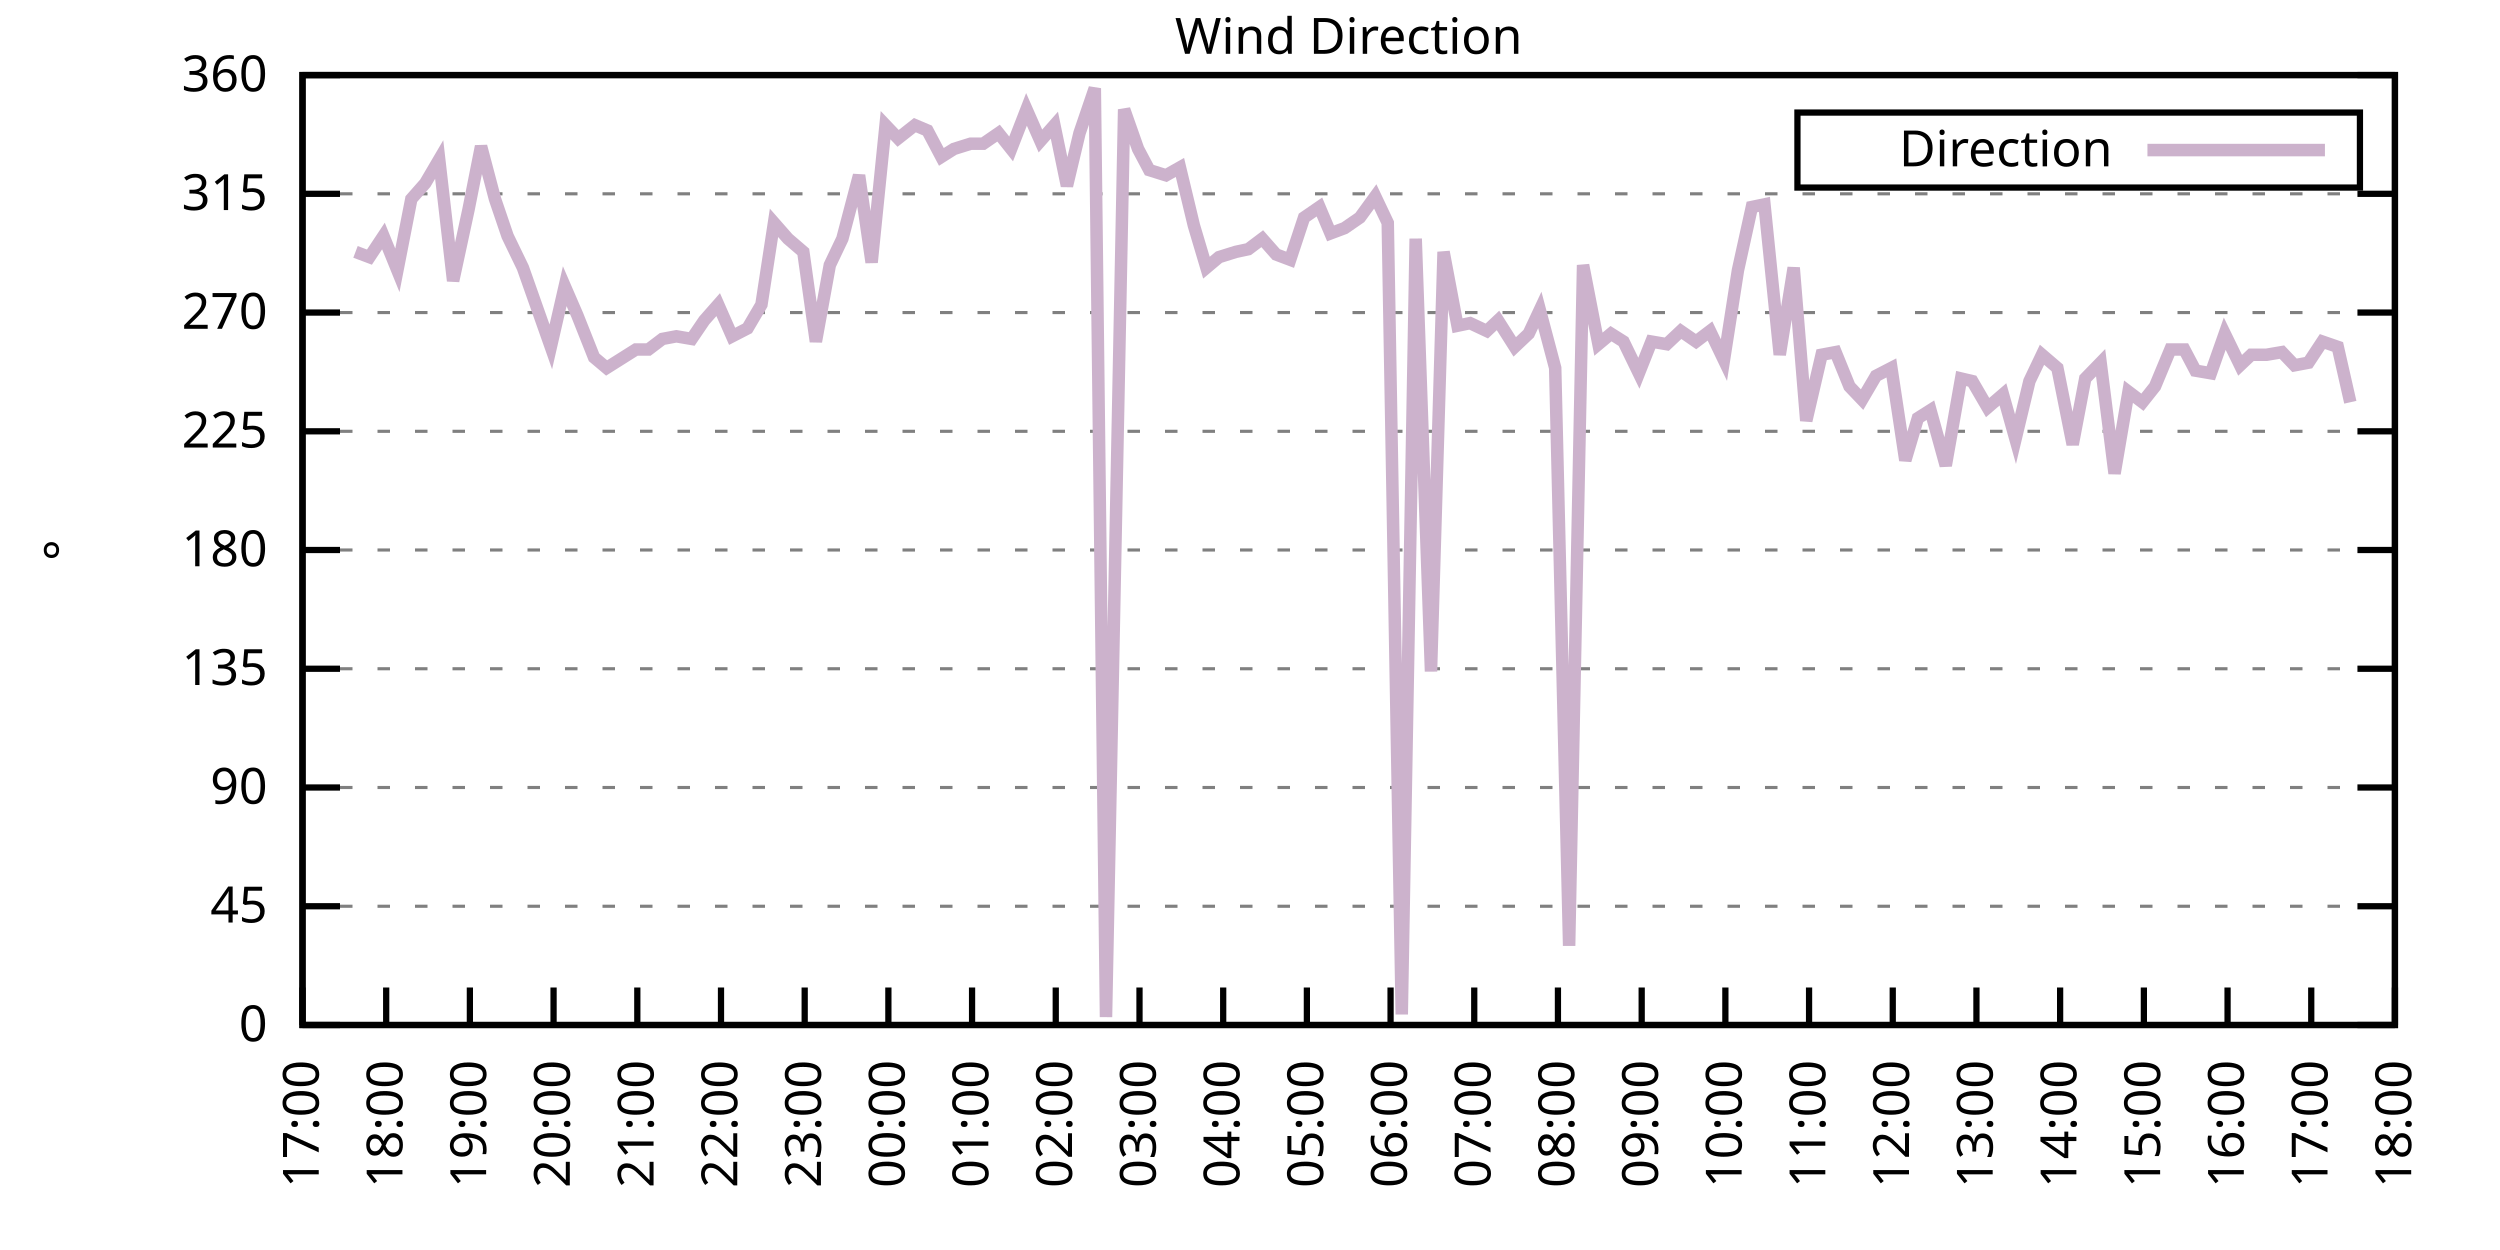
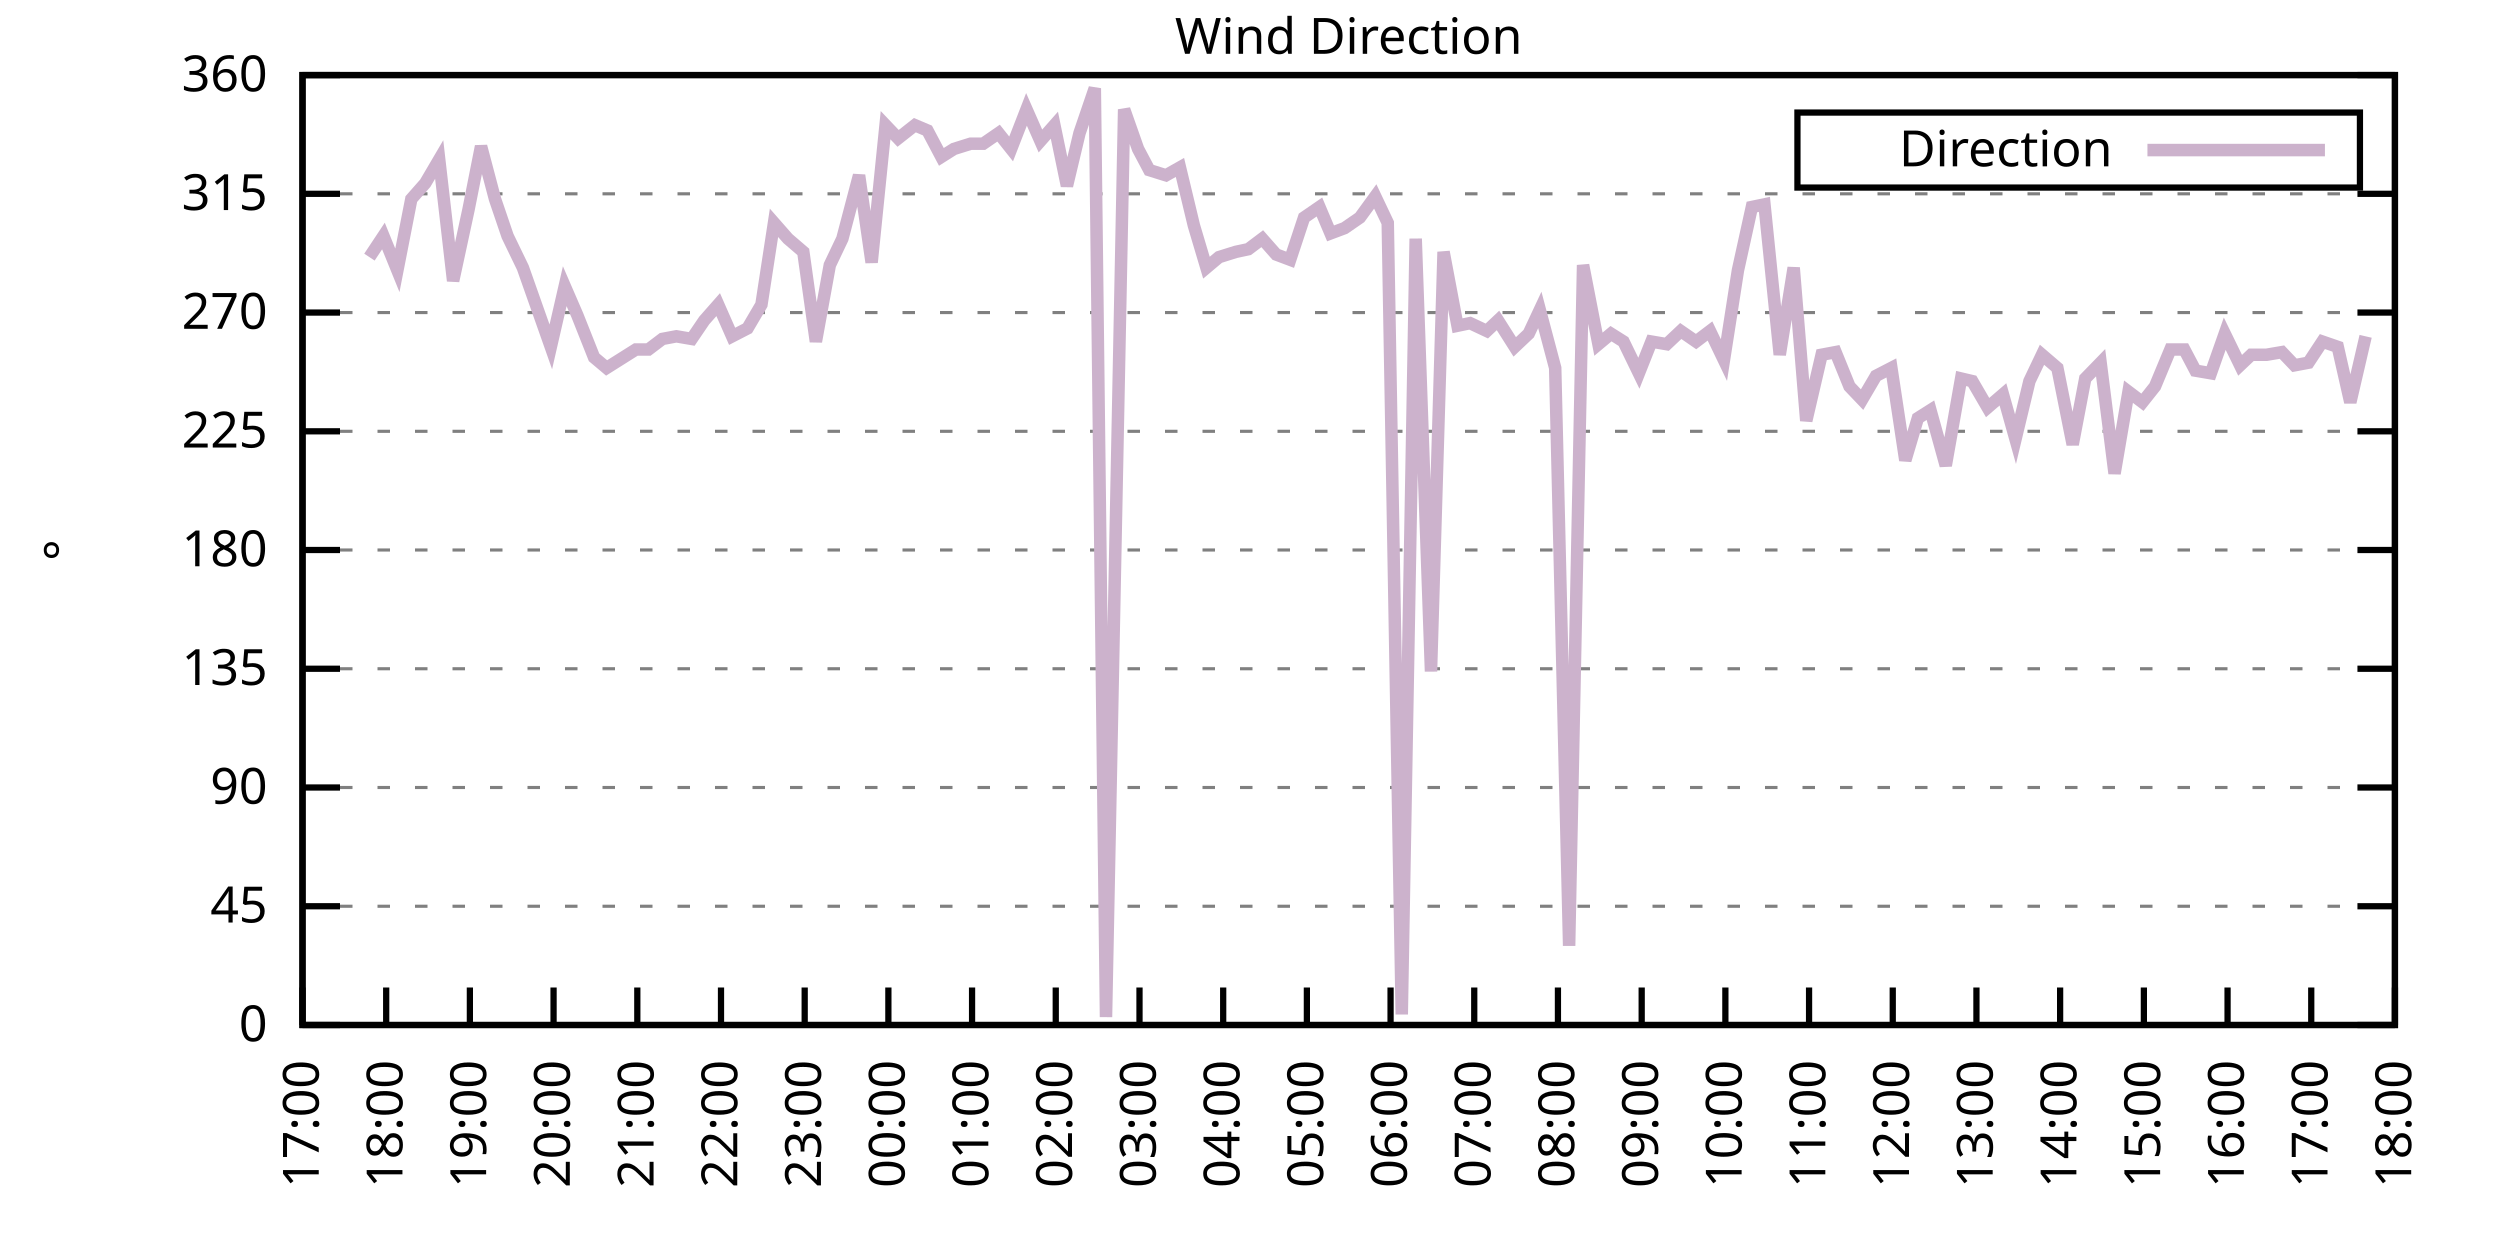
<svg xmlns="http://www.w3.org/2000/svg" xmlns:xlink="http://www.w3.org/1999/xlink" width="400" height="200" viewBox="0 0 400 200">
  <g id="gnuplot_canvas">
    <rect x="0" y="0" width="400" height="200" fill="none" />
    <defs>
      <circle id="gpDot" r="0.5" stroke-width="0.5" stroke="currentColor" />
      <path id="gpPt0" stroke-width="0.333" stroke="currentColor" d="M-1,0 h2 M0,-1 v2" />
      <path id="gpPt1" stroke-width="0.333" stroke="currentColor" d="M-1,-1 L1,1 M1,-1 L-1,1" />
      <path id="gpPt2" stroke-width="0.333" stroke="currentColor" d="M-1,0 L1,0 M0,-1 L0,1 M-1,-1 L1,1 M-1,1 L1,-1" />
      <rect id="gpPt3" stroke-width="0.333" stroke="currentColor" x="-1" y="-1" width="2" height="2" />
      <rect id="gpPt4" stroke-width="0.333" stroke="currentColor" fill="currentColor" x="-1" y="-1" width="2" height="2" />
      <circle id="gpPt5" stroke-width="0.333" stroke="currentColor" cx="0" cy="0" r="1" />
      <use xlink:href="#gpPt5" id="gpPt6" fill="currentColor" stroke="none" />
      <path id="gpPt7" stroke-width="0.333" stroke="currentColor" d="M0,-1.33 L-1.33,0.67 L1.33,0.67 z" />
      <use xlink:href="#gpPt7" id="gpPt8" fill="currentColor" stroke="none" />
      <use xlink:href="#gpPt7" id="gpPt9" stroke="currentColor" transform="rotate(180)" />
      <use xlink:href="#gpPt9" id="gpPt10" fill="currentColor" stroke="none" />
      <use xlink:href="#gpPt3" id="gpPt11" stroke="currentColor" transform="rotate(45)" />
      <use xlink:href="#gpPt11" id="gpPt12" fill="currentColor" stroke="none" />
      <path id="gpPt13" stroke-width="0.333" stroke="currentColor" d="M0,1.330 L1.265,0.411 L0.782,-1.067 L-0.782,-1.076 L-1.265,0.411 z" />
      <use xlink:href="#gpPt13" id="gpPt14" fill="currentColor" stroke="none" />
      <filter id="textbox" filterUnits="objectBoundingBox" x="0" y="0" height="1" width="1">
        <feFlood flood-color="white" flood-opacity="1" result="bgnd" />
        <feComposite in="SourceGraphic" in2="bgnd" operator="atop" />
      </filter>
      <filter id="greybox" filterUnits="objectBoundingBox" x="0" y="0" height="1" width="1">
        <feFlood flood-color="lightgrey" flood-opacity="1" result="grey" />
        <feComposite in="SourceGraphic" in2="grey" operator="atop" />
      </filter>
    </defs>
    <g fill="none" color="white" stroke="currentColor" stroke-width="1.00" stroke-linecap="butt" stroke-linejoin="miter">
</g>
    <g fill="none" color="black" stroke="currentColor" stroke-width="1.00" stroke-linecap="butt" stroke-linejoin="miter">
      <g stroke="none" shape-rendering="crispEdges">
        <polygon fill="rgb(255, 255, 255)" points="48.40,164.00 383.18,164.00 383.18,12.02 48.40,12.02 " />
      </g>
    </g>
    <g fill="none" color="black" stroke="currentColor" stroke-width="1.00" stroke-linecap="butt" stroke-linejoin="miter">
</g>
    <g fill="none" color="black" stroke="black" stroke-width="0.50" stroke-linecap="butt" stroke-linejoin="miter">
</g>
    <g fill="none" color="gray" stroke="currentColor" stroke-width="0.50" stroke-linecap="butt" stroke-linejoin="miter">
      <path stroke="gray" stroke-dasharray="2,4" class="gridline" d="M48.40,164.00 L383.19,164.00  " />
    </g>
    <g fill="none" color="gray" stroke="gray" stroke-width="1.00" stroke-linecap="butt" stroke-linejoin="miter">
</g>
    <g fill="none" color="black" stroke="currentColor" stroke-width="1.00" stroke-linecap="butt" stroke-linejoin="miter">
      <path stroke="black" d="M48.40,164.00 L54.40,164.00 M383.19,164.00 L377.19,164.00  " />
      <g transform="translate(42.80,166.60)" stroke="none" fill="black" font-family="Sans" font-size="8.00" text-anchor="end">
        <text>
          <tspan font-family="Sans"> 0</tspan>
        </text>
      </g>
    </g>
    <g fill="none" color="black" stroke="currentColor" stroke-width="1.00" stroke-linecap="butt" stroke-linejoin="miter">
</g>
    <g fill="none" color="black" stroke="black" stroke-width="0.50" stroke-linecap="butt" stroke-linejoin="miter">
</g>
    <g fill="none" color="gray" stroke="currentColor" stroke-width="0.50" stroke-linecap="butt" stroke-linejoin="miter">
      <path stroke="gray" stroke-dasharray="2,4" class="gridline" d="M48.40,145.00 L383.19,145.00  " />
    </g>
    <g fill="none" color="gray" stroke="gray" stroke-width="1.00" stroke-linecap="butt" stroke-linejoin="miter">
</g>
    <g fill="none" color="black" stroke="currentColor" stroke-width="1.00" stroke-linecap="butt" stroke-linejoin="miter">
      <path stroke="black" d="M48.40,145.00 L54.40,145.00 M383.19,145.00 L377.19,145.00  " />
      <g transform="translate(42.80,147.60)" stroke="none" fill="black" font-family="Sans" font-size="8.00" text-anchor="end">
        <text>
          <tspan font-family="Sans"> 45</tspan>
        </text>
      </g>
    </g>
    <g fill="none" color="black" stroke="currentColor" stroke-width="1.00" stroke-linecap="butt" stroke-linejoin="miter">
</g>
    <g fill="none" color="black" stroke="black" stroke-width="0.50" stroke-linecap="butt" stroke-linejoin="miter">
</g>
    <g fill="none" color="gray" stroke="currentColor" stroke-width="0.50" stroke-linecap="butt" stroke-linejoin="miter">
      <path stroke="gray" stroke-dasharray="2,4" class="gridline" d="M48.40,126.00 L383.19,126.00  " />
    </g>
    <g fill="none" color="gray" stroke="gray" stroke-width="1.00" stroke-linecap="butt" stroke-linejoin="miter">
</g>
    <g fill="none" color="black" stroke="currentColor" stroke-width="1.00" stroke-linecap="butt" stroke-linejoin="miter">
      <path stroke="black" d="M48.40,126.00 L54.40,126.00 M383.19,126.00 L377.19,126.00  " />
      <g transform="translate(42.80,128.60)" stroke="none" fill="black" font-family="Sans" font-size="8.00" text-anchor="end">
        <text>
          <tspan font-family="Sans"> 90</tspan>
        </text>
      </g>
    </g>
    <g fill="none" color="black" stroke="currentColor" stroke-width="1.00" stroke-linecap="butt" stroke-linejoin="miter">
</g>
    <g fill="none" color="black" stroke="black" stroke-width="0.50" stroke-linecap="butt" stroke-linejoin="miter">
</g>
    <g fill="none" color="gray" stroke="currentColor" stroke-width="0.50" stroke-linecap="butt" stroke-linejoin="miter">
      <path stroke="gray" stroke-dasharray="2,4" class="gridline" d="M48.40,107.00 L383.19,107.00  " />
    </g>
    <g fill="none" color="gray" stroke="gray" stroke-width="1.00" stroke-linecap="butt" stroke-linejoin="miter">
</g>
    <g fill="none" color="black" stroke="currentColor" stroke-width="1.00" stroke-linecap="butt" stroke-linejoin="miter">
      <path stroke="black" d="M48.40,107.00 L54.40,107.00 M383.19,107.00 L377.19,107.00  " />
      <g transform="translate(42.80,109.60)" stroke="none" fill="black" font-family="Sans" font-size="8.00" text-anchor="end">
        <text>
          <tspan font-family="Sans"> 135</tspan>
        </text>
      </g>
    </g>
    <g fill="none" color="black" stroke="currentColor" stroke-width="1.00" stroke-linecap="butt" stroke-linejoin="miter">
</g>
    <g fill="none" color="black" stroke="black" stroke-width="0.50" stroke-linecap="butt" stroke-linejoin="miter">
</g>
    <g fill="none" color="gray" stroke="currentColor" stroke-width="0.50" stroke-linecap="butt" stroke-linejoin="miter">
      <path stroke="gray" stroke-dasharray="2,4" class="gridline" d="M48.40,88.00 L383.19,88.00  " />
    </g>
    <g fill="none" color="gray" stroke="gray" stroke-width="1.00" stroke-linecap="butt" stroke-linejoin="miter">
</g>
    <g fill="none" color="black" stroke="currentColor" stroke-width="1.00" stroke-linecap="butt" stroke-linejoin="miter">
      <path stroke="black" d="M48.40,88.00 L54.40,88.00 M383.19,88.00 L377.19,88.00  " />
      <g transform="translate(42.80,90.60)" stroke="none" fill="black" font-family="Sans" font-size="8.00" text-anchor="end">
        <text>
          <tspan font-family="Sans"> 180</tspan>
        </text>
      </g>
    </g>
    <g fill="none" color="black" stroke="currentColor" stroke-width="1.00" stroke-linecap="butt" stroke-linejoin="miter">
</g>
    <g fill="none" color="black" stroke="black" stroke-width="0.50" stroke-linecap="butt" stroke-linejoin="miter">
</g>
    <g fill="none" color="gray" stroke="currentColor" stroke-width="0.50" stroke-linecap="butt" stroke-linejoin="miter">
      <path stroke="gray" stroke-dasharray="2,4" class="gridline" d="M48.40,69.01 L383.19,69.01  " />
    </g>
    <g fill="none" color="gray" stroke="gray" stroke-width="1.00" stroke-linecap="butt" stroke-linejoin="miter">
</g>
    <g fill="none" color="black" stroke="currentColor" stroke-width="1.00" stroke-linecap="butt" stroke-linejoin="miter">
      <path stroke="black" d="M48.40,69.01 L54.40,69.01 M383.19,69.01 L377.19,69.01  " />
      <g transform="translate(42.80,71.61)" stroke="none" fill="black" font-family="Sans" font-size="8.00" text-anchor="end">
        <text>
          <tspan font-family="Sans"> 225</tspan>
        </text>
      </g>
    </g>
    <g fill="none" color="black" stroke="currentColor" stroke-width="1.00" stroke-linecap="butt" stroke-linejoin="miter">
</g>
    <g fill="none" color="black" stroke="black" stroke-width="0.50" stroke-linecap="butt" stroke-linejoin="miter">
</g>
    <g fill="none" color="gray" stroke="currentColor" stroke-width="0.50" stroke-linecap="butt" stroke-linejoin="miter">
      <path stroke="gray" stroke-dasharray="2,4" class="gridline" d="M48.40,50.01 L383.19,50.01  " />
    </g>
    <g fill="none" color="gray" stroke="gray" stroke-width="1.00" stroke-linecap="butt" stroke-linejoin="miter">
</g>
    <g fill="none" color="black" stroke="currentColor" stroke-width="1.00" stroke-linecap="butt" stroke-linejoin="miter">
      <path stroke="black" d="M48.40,50.01 L54.40,50.01 M383.19,50.01 L377.19,50.01  " />
      <g transform="translate(42.80,52.61)" stroke="none" fill="black" font-family="Sans" font-size="8.00" text-anchor="end">
        <text>
          <tspan font-family="Sans"> 270</tspan>
        </text>
      </g>
    </g>
    <g fill="none" color="black" stroke="currentColor" stroke-width="1.00" stroke-linecap="butt" stroke-linejoin="miter">
</g>
    <g fill="none" color="black" stroke="black" stroke-width="0.50" stroke-linecap="butt" stroke-linejoin="miter">
</g>
    <g fill="none" color="gray" stroke="currentColor" stroke-width="0.50" stroke-linecap="butt" stroke-linejoin="miter">
      <path stroke="gray" stroke-dasharray="2,4" class="gridline" d="M48.40,31.01 L383.19,31.01  " />
    </g>
    <g fill="none" color="gray" stroke="gray" stroke-width="1.00" stroke-linecap="butt" stroke-linejoin="miter">
</g>
    <g fill="none" color="black" stroke="currentColor" stroke-width="1.00" stroke-linecap="butt" stroke-linejoin="miter">
      <path stroke="black" d="M48.40,31.01 L54.40,31.01 M383.19,31.01 L377.19,31.01  " />
      <g transform="translate(42.80,33.61)" stroke="none" fill="black" font-family="Sans" font-size="8.00" text-anchor="end">
        <text>
          <tspan font-family="Sans"> 315</tspan>
        </text>
      </g>
    </g>
    <g fill="none" color="black" stroke="currentColor" stroke-width="1.00" stroke-linecap="butt" stroke-linejoin="miter">
</g>
    <g fill="none" color="black" stroke="black" stroke-width="0.50" stroke-linecap="butt" stroke-linejoin="miter">
</g>
    <g fill="none" color="gray" stroke="currentColor" stroke-width="0.50" stroke-linecap="butt" stroke-linejoin="miter">
      <path stroke="gray" stroke-dasharray="2,4" class="gridline" d="M48.40,12.01 L383.19,12.01  " />
    </g>
    <g fill="none" color="gray" stroke="gray" stroke-width="1.00" stroke-linecap="butt" stroke-linejoin="miter">
</g>
    <g fill="none" color="black" stroke="currentColor" stroke-width="1.00" stroke-linecap="butt" stroke-linejoin="miter">
      <path stroke="black" d="M48.40,12.01 L54.40,12.01 M383.19,12.01 L377.19,12.01  " />
      <g transform="translate(42.80,14.61)" stroke="none" fill="black" font-family="Sans" font-size="8.00" text-anchor="end">
        <text>
          <tspan font-family="Sans"> 360</tspan>
        </text>
      </g>
    </g>
    <g fill="none" color="black" stroke="currentColor" stroke-width="1.00" stroke-linecap="butt" stroke-linejoin="miter">
      <path stroke="black" d="M48.40,164.00 L48.40,158.00  " />
      <g transform="translate(51.00,169.60) rotate(270.00)" stroke="none" fill="black" font-family="Sans" font-size="8.00" text-anchor="end">
        <text>
          <tspan font-family="Sans">17:00</tspan>
        </text>
      </g>
    </g>
    <g fill="none" color="black" stroke="currentColor" stroke-width="1.00" stroke-linecap="butt" stroke-linejoin="miter">
      <path stroke="black" d="M61.79,164.00 L61.79,158.00  " />
      <g transform="translate(64.39,169.60) rotate(270.00)" stroke="none" fill="black" font-family="Sans" font-size="8.00" text-anchor="end">
        <text>
          <tspan font-family="Sans">18:00</tspan>
        </text>
      </g>
    </g>
    <g fill="none" color="black" stroke="currentColor" stroke-width="1.00" stroke-linecap="butt" stroke-linejoin="miter">
      <path stroke="black" d="M75.18,164.00 L75.18,158.00  " />
      <g transform="translate(77.78,169.60) rotate(270.00)" stroke="none" fill="black" font-family="Sans" font-size="8.00" text-anchor="end">
        <text>
          <tspan font-family="Sans">19:00</tspan>
        </text>
      </g>
    </g>
    <g fill="none" color="black" stroke="currentColor" stroke-width="1.00" stroke-linecap="butt" stroke-linejoin="miter">
      <path stroke="black" d="M88.57,164.00 L88.57,158.00  " />
      <g transform="translate(91.17,169.60) rotate(270.00)" stroke="none" fill="black" font-family="Sans" font-size="8.00" text-anchor="end">
        <text>
          <tspan font-family="Sans">20:00</tspan>
        </text>
      </g>
    </g>
    <g fill="none" color="black" stroke="currentColor" stroke-width="1.00" stroke-linecap="butt" stroke-linejoin="miter">
      <path stroke="black" d="M101.97,164.00 L101.97,158.00  " />
      <g transform="translate(104.57,169.60) rotate(270.00)" stroke="none" fill="black" font-family="Sans" font-size="8.00" text-anchor="end">
        <text>
          <tspan font-family="Sans">21:00</tspan>
        </text>
      </g>
    </g>
    <g fill="none" color="black" stroke="currentColor" stroke-width="1.00" stroke-linecap="butt" stroke-linejoin="miter">
      <path stroke="black" d="M115.36,164.00 L115.36,158.00  " />
      <g transform="translate(117.96,169.60) rotate(270.00)" stroke="none" fill="black" font-family="Sans" font-size="8.00" text-anchor="end">
        <text>
          <tspan font-family="Sans">22:00</tspan>
        </text>
      </g>
    </g>
    <g fill="none" color="black" stroke="currentColor" stroke-width="1.00" stroke-linecap="butt" stroke-linejoin="miter">
      <path stroke="black" d="M128.75,164.00 L128.75,158.00  " />
      <g transform="translate(131.35,169.60) rotate(270.00)" stroke="none" fill="black" font-family="Sans" font-size="8.00" text-anchor="end">
        <text>
          <tspan font-family="Sans">23:00</tspan>
        </text>
      </g>
    </g>
    <g fill="none" color="black" stroke="currentColor" stroke-width="1.00" stroke-linecap="butt" stroke-linejoin="miter">
      <path stroke="black" d="M142.14,164.00 L142.14,158.00  " />
      <g transform="translate(144.74,169.60) rotate(270.00)" stroke="none" fill="black" font-family="Sans" font-size="8.00" text-anchor="end">
        <text>
          <tspan font-family="Sans">00:00</tspan>
        </text>
      </g>
    </g>
    <g fill="none" color="black" stroke="currentColor" stroke-width="1.00" stroke-linecap="butt" stroke-linejoin="miter">
      <path stroke="black" d="M155.53,164.00 L155.53,158.00  " />
      <g transform="translate(158.13,169.60) rotate(270.00)" stroke="none" fill="black" font-family="Sans" font-size="8.00" text-anchor="end">
        <text>
          <tspan font-family="Sans">01:00</tspan>
        </text>
      </g>
    </g>
    <g fill="none" color="black" stroke="currentColor" stroke-width="1.00" stroke-linecap="butt" stroke-linejoin="miter">
      <path stroke="black" d="M168.92,164.00 L168.92,158.00  " />
      <g transform="translate(171.52,169.60) rotate(270.00)" stroke="none" fill="black" font-family="Sans" font-size="8.00" text-anchor="end">
        <text>
          <tspan font-family="Sans">02:00</tspan>
        </text>
      </g>
    </g>
    <g fill="none" color="black" stroke="currentColor" stroke-width="1.00" stroke-linecap="butt" stroke-linejoin="miter">
      <path stroke="black" d="M182.32,164.00 L182.32,158.00  " />
      <g transform="translate(184.92,169.60) rotate(270.00)" stroke="none" fill="black" font-family="Sans" font-size="8.00" text-anchor="end">
        <text>
          <tspan font-family="Sans">03:00</tspan>
        </text>
      </g>
    </g>
    <g fill="none" color="black" stroke="currentColor" stroke-width="1.00" stroke-linecap="butt" stroke-linejoin="miter">
      <path stroke="black" d="M195.71,164.00 L195.71,158.00  " />
      <g transform="translate(198.31,169.60) rotate(270.00)" stroke="none" fill="black" font-family="Sans" font-size="8.00" text-anchor="end">
        <text>
          <tspan font-family="Sans">04:00</tspan>
        </text>
      </g>
    </g>
    <g fill="none" color="black" stroke="currentColor" stroke-width="1.00" stroke-linecap="butt" stroke-linejoin="miter">
      <path stroke="black" d="M209.10,164.00 L209.10,158.00  " />
      <g transform="translate(211.70,169.60) rotate(270.00)" stroke="none" fill="black" font-family="Sans" font-size="8.00" text-anchor="end">
        <text>
          <tspan font-family="Sans">05:00</tspan>
        </text>
      </g>
    </g>
    <g fill="none" color="black" stroke="currentColor" stroke-width="1.00" stroke-linecap="butt" stroke-linejoin="miter">
      <path stroke="black" d="M222.49,164.00 L222.49,158.00  " />
      <g transform="translate(225.09,169.60) rotate(270.00)" stroke="none" fill="black" font-family="Sans" font-size="8.00" text-anchor="end">
        <text>
          <tspan font-family="Sans">06:00</tspan>
        </text>
      </g>
    </g>
    <g fill="none" color="black" stroke="currentColor" stroke-width="1.00" stroke-linecap="butt" stroke-linejoin="miter">
      <path stroke="black" d="M235.88,164.00 L235.88,158.00  " />
      <g transform="translate(238.48,169.60) rotate(270.00)" stroke="none" fill="black" font-family="Sans" font-size="8.00" text-anchor="end">
        <text>
          <tspan font-family="Sans">07:00</tspan>
        </text>
      </g>
    </g>
    <g fill="none" color="black" stroke="currentColor" stroke-width="1.00" stroke-linecap="butt" stroke-linejoin="miter">
      <path stroke="black" d="M249.27,164.00 L249.27,158.00  " />
      <g transform="translate(251.87,169.60) rotate(270.00)" stroke="none" fill="black" font-family="Sans" font-size="8.00" text-anchor="end">
        <text>
          <tspan font-family="Sans">08:00</tspan>
        </text>
      </g>
    </g>
    <g fill="none" color="black" stroke="currentColor" stroke-width="1.00" stroke-linecap="butt" stroke-linejoin="miter">
      <path stroke="black" d="M262.67,164.00 L262.67,158.00  " />
      <g transform="translate(265.27,169.60) rotate(270.00)" stroke="none" fill="black" font-family="Sans" font-size="8.00" text-anchor="end">
        <text>
          <tspan font-family="Sans">09:00</tspan>
        </text>
      </g>
    </g>
    <g fill="none" color="black" stroke="currentColor" stroke-width="1.00" stroke-linecap="butt" stroke-linejoin="miter">
      <path stroke="black" d="M276.06,164.00 L276.06,158.00  " />
      <g transform="translate(278.66,169.60) rotate(270.00)" stroke="none" fill="black" font-family="Sans" font-size="8.00" text-anchor="end">
        <text>
          <tspan font-family="Sans">10:00</tspan>
        </text>
      </g>
    </g>
    <g fill="none" color="black" stroke="currentColor" stroke-width="1.00" stroke-linecap="butt" stroke-linejoin="miter">
      <path stroke="black" d="M289.45,164.00 L289.45,158.00  " />
      <g transform="translate(292.05,169.60) rotate(270.00)" stroke="none" fill="black" font-family="Sans" font-size="8.00" text-anchor="end">
        <text>
          <tspan font-family="Sans">11:00</tspan>
        </text>
      </g>
    </g>
    <g fill="none" color="black" stroke="currentColor" stroke-width="1.00" stroke-linecap="butt" stroke-linejoin="miter">
      <path stroke="black" d="M302.84,164.00 L302.84,158.00  " />
      <g transform="translate(305.44,169.60) rotate(270.00)" stroke="none" fill="black" font-family="Sans" font-size="8.00" text-anchor="end">
        <text>
          <tspan font-family="Sans">12:00</tspan>
        </text>
      </g>
    </g>
    <g fill="none" color="black" stroke="currentColor" stroke-width="1.00" stroke-linecap="butt" stroke-linejoin="miter">
      <path stroke="black" d="M316.23,164.00 L316.23,158.00  " />
      <g transform="translate(318.83,169.60) rotate(270.00)" stroke="none" fill="black" font-family="Sans" font-size="8.00" text-anchor="end">
        <text>
          <tspan font-family="Sans">13:00</tspan>
        </text>
      </g>
    </g>
    <g fill="none" color="black" stroke="currentColor" stroke-width="1.00" stroke-linecap="butt" stroke-linejoin="miter">
      <path stroke="black" d="M329.62,164.00 L329.62,158.00  " />
      <g transform="translate(332.22,169.60) rotate(270.00)" stroke="none" fill="black" font-family="Sans" font-size="8.00" text-anchor="end">
        <text>
          <tspan font-family="Sans">14:00</tspan>
        </text>
      </g>
    </g>
    <g fill="none" color="black" stroke="currentColor" stroke-width="1.00" stroke-linecap="butt" stroke-linejoin="miter">
      <path stroke="black" d="M343.02,164.00 L343.02,158.00  " />
      <g transform="translate(345.62,169.60) rotate(270.00)" stroke="none" fill="black" font-family="Sans" font-size="8.00" text-anchor="end">
        <text>
          <tspan font-family="Sans">15:00</tspan>
        </text>
      </g>
    </g>
    <g fill="none" color="black" stroke="currentColor" stroke-width="1.00" stroke-linecap="butt" stroke-linejoin="miter">
      <path stroke="black" d="M356.41,164.00 L356.41,158.00  " />
      <g transform="translate(359.01,169.60) rotate(270.00)" stroke="none" fill="black" font-family="Sans" font-size="8.00" text-anchor="end">
        <text>
          <tspan font-family="Sans">16:00</tspan>
        </text>
      </g>
    </g>
    <g fill="none" color="black" stroke="currentColor" stroke-width="1.00" stroke-linecap="butt" stroke-linejoin="miter">
      <path stroke="black" d="M369.80,164.00 L369.80,158.00  " />
      <g transform="translate(372.40,169.60) rotate(270.00)" stroke="none" fill="black" font-family="Sans" font-size="8.00" text-anchor="end">
        <text>
          <tspan font-family="Sans">17:00</tspan>
        </text>
      </g>
    </g>
    <g fill="none" color="black" stroke="currentColor" stroke-width="1.00" stroke-linecap="butt" stroke-linejoin="miter">
      <path stroke="black" d="M383.19,164.00 L383.19,158.00  " />
      <g transform="translate(385.79,169.60) rotate(270.00)" stroke="none" fill="black" font-family="Sans" font-size="8.00" text-anchor="end">
        <text>
          <tspan font-family="Sans">18:00</tspan>
        </text>
      </g>
    </g>
    <g fill="none" color="black" stroke="currentColor" stroke-width="1.00" stroke-linecap="butt" stroke-linejoin="miter">
</g>
    <g fill="none" color="black" stroke="currentColor" stroke-width="1.00" stroke-linecap="butt" stroke-linejoin="miter">
      <path stroke="black" d="M48.40,12.01 L48.40,164.00 L383.19,164.00 L383.19,12.01 L48.40,12.01 Z  " />
    </g>
    <g fill="none" color="black" stroke="currentColor" stroke-width="1.00" stroke-linecap="butt" stroke-linejoin="miter">
</g>
    <g fill="none" color="black" stroke="currentColor" stroke-width="1.00" stroke-linecap="butt" stroke-linejoin="miter">
      <path stroke="black" d="M287.59,30.01 L287.59,18.01 L377.59,18.01 L377.59,30.01 L287.59,30.01 Z  " />
    </g>
    <g id="Wind_direction_plot_1">
      <g fill="none" color="white" stroke="black" stroke-width="2.00" stroke-linecap="butt" stroke-linejoin="miter">
</g>
      <g fill="none" color="black" stroke="currentColor" stroke-width="2.00" stroke-linecap="butt" stroke-linejoin="miter">
        <g transform="translate(337.99,26.61)" stroke="none" fill="black" font-family="Sans" font-size="8.00" text-anchor="end">
          <text>
            <tspan font-family="Sans">Direction</tspan>
          </text>
        </g>
      </g>
      <g fill="none" color="black" stroke="currentColor" stroke-width="2.00" stroke-linecap="butt" stroke-linejoin="miter">
-         <path stroke="rgb(204, 178, 204)" d="M343.59,24.01 L371.99,24.01 M56.88,40.30 L59.11,41.14 L61.35,37.76 L63.58,43.25 L65.81,31.85 L68.04,29.32   L70.27,25.52 L72.50,44.94 L74.96,33.54 L76.97,23.41 L79.20,31.85 L81.21,37.76 L83.66,42.83 L88.13,55.50   L90.36,45.79 L92.37,50.43 L95.05,57.18 L97.06,58.87 L99.06,57.61 L101.74,55.92 L103.75,55.92 L105.98,54.23   L108.22,53.81 L110.67,54.23 L112.68,51.27 L114.91,48.74 L117.14,53.81 L119.60,52.54 L121.83,48.74 L123.84,35.65   L126.07,38.19 L128.53,40.30 L130.54,54.65 L132.77,42.41 L134.78,38.19 L137.45,28.05 L139.46,41.99 L141.69,20.03   L143.70,22.14 L146.38,20.03 L148.39,20.88 L150.62,25.10 L152.63,23.83 L155.31,22.99 L157.32,22.99 L159.77,21.30   L161.78,23.83 L164.24,17.50 L166.47,22.56 L168.70,20.03 L170.71,29.74 L172.72,21.30 L175.17,14.12 L176.96,162.73   L179.86,17.50 L182.09,23.83 L183.88,27.21 L186.56,28.05 L188.79,26.79 L191.02,36.08 L193.03,42.83 L195.04,41.14   L197.72,40.30 L199.73,39.87 L201.96,38.19 L204.19,40.72 L206.42,41.56 L208.65,34.81 L211.11,33.12 L212.89,37.34   L215.13,36.50 L217.58,34.81 L220.04,31.43 L222.04,35.65 L224.28,162.31 L226.51,38.19 L228.96,107.43 L230.97,40.30   L233.20,52.12 L235.21,51.70 L237.89,52.96 L239.68,51.27 L242.36,55.50 L244.59,53.39 L246.37,49.59 L248.83,58.87   L251.06,151.33 L253.29,42.41 L255.75,55.07 L257.76,53.39 L259.76,54.65 L262.22,59.72 L264.23,54.65 L266.68,55.07   L268.92,52.96 L271.37,54.65 L273.60,52.96 L275.83,57.61 L278.07,43.25 L280.30,33.12 L282.31,32.70 L284.76,56.76   L286.99,42.83 L289.00,67.32 L291.46,56.76 L293.69,56.34 L295.92,61.83 L297.93,63.94 L300.16,60.14 L302.62,58.87   L304.85,73.65 L306.86,66.90 L308.87,65.63 L311.32,74.49 L313.78,60.56 L315.56,60.98 L318.02,65.21 L320.47,63.10   L322.48,70.27 L324.71,60.98 L326.72,56.76 L329.18,58.87 L331.63,71.12 L333.64,60.56 L336.10,58.03 L338.33,75.76   L340.56,62.67 L342.79,64.36 L344.80,61.83 L347.26,55.92 L349.49,55.92 L351.27,59.30 L353.73,59.72 L355.96,53.39   L358.42,58.45 L360.20,56.76 L362.66,56.76 L365.11,56.34 L367.12,58.45 L369.35,58.03 L371.58,54.65 L374.04,55.50   L376.05,64.36  " />
+         <path stroke="rgb(204, 178, 204)" d="M343.59,24.01 L371.99,24.01 M59.11,41.14 L61.35,37.76 L63.58,43.25 L65.81,31.85 L68.04,29.32 L70.27,25.52   L72.50,44.94 L74.96,33.54 L76.97,23.41 L79.20,31.85 L81.21,37.76 L83.66,42.83 L88.13,55.50 L90.36,45.79   L92.37,50.43 L95.05,57.18 L97.06,58.87 L99.06,57.61 L101.74,55.92 L103.75,55.92 L105.98,54.23 L108.22,53.81   L110.67,54.23 L112.68,51.27 L114.91,48.74 L117.14,53.81 L119.60,52.54 L121.83,48.74 L123.84,35.65 L126.07,38.19   L128.53,40.30 L130.54,54.65 L132.77,42.41 L134.78,38.19 L137.45,28.05 L139.46,41.99 L141.69,20.03 L143.70,22.14   L146.38,20.03 L148.39,20.88 L150.62,25.10 L152.63,23.83 L155.31,22.99 L157.32,22.99 L159.77,21.30 L161.78,23.83   L164.24,17.50 L166.47,22.56 L168.70,20.03 L170.71,29.74 L172.72,21.30 L175.17,14.12 L176.96,162.73 L179.86,17.50   L182.09,23.83 L183.88,27.21 L186.56,28.05 L188.79,26.79 L191.02,36.08 L193.03,42.83 L195.04,41.14 L197.72,40.30   L199.73,39.87 L201.96,38.19 L204.19,40.72 L206.42,41.56 L208.65,34.81 L211.11,33.12 L212.89,37.34 L215.13,36.50   L217.58,34.81 L220.04,31.43 L222.04,35.65 L224.28,162.31 L226.51,38.19 L228.96,107.43 L230.97,40.30 L233.20,52.12   L235.21,51.70 L237.89,52.96 L239.68,51.27 L242.36,55.50 L244.59,53.39 L246.37,49.59 L248.83,58.87 L251.06,151.33   L253.29,42.41 L255.75,55.07 L257.76,53.39 L259.76,54.65 L262.22,59.72 L264.23,54.65 L266.68,55.07 L268.92,52.96   L271.37,54.65 L273.60,52.96 L275.83,57.61 L278.07,43.25 L280.30,33.12 L282.31,32.70 L284.76,56.76 L286.99,42.83   L289.00,67.32 L291.46,56.76 L293.69,56.34 L295.92,61.83 L297.93,63.94 L300.16,60.14 L302.62,58.87 L304.85,73.65   L306.86,66.90 L308.87,65.63 L311.32,74.49 L313.78,60.56 L315.56,60.98 L318.02,65.21 L320.47,63.10 L322.48,70.27   L324.71,60.98 L326.72,56.76 L329.18,58.87 L331.63,71.12 L333.64,60.56 L336.10,58.03 L338.33,75.76 L340.56,62.67   L342.79,64.36 L344.80,61.83 L347.26,55.92 L349.49,55.92 L351.27,59.30 L353.73,59.72 L355.96,53.39 L358.42,58.45   L360.20,56.76 L362.66,56.76 L365.11,56.34 L367.12,58.45 L369.35,58.03 L371.58,54.65 L374.04,55.50 L376.05,64.36   L378.50,53.81  " />
      </g>
    </g>
    <g fill="none" color="black" stroke="currentColor" stroke-width="2.00" stroke-linecap="butt" stroke-linejoin="miter">
</g>
    <g fill="none" color="black" stroke="black" stroke-width="1.00" stroke-linecap="butt" stroke-linejoin="miter">
</g>
    <g fill="none" color="black" stroke="currentColor" stroke-width="1.00" stroke-linecap="butt" stroke-linejoin="miter">
      <path stroke="black" d="M48.40,12.01 L48.40,164.00 L383.19,164.00 L383.19,12.01 L48.40,12.01 Z  " />
      <g transform="translate(12.80,88.01) rotate(270.00)" stroke="none" fill="black" font-family="Sans" font-size="8.00" text-anchor="middle">
        <text>
          <tspan font-family="Sans">°</tspan>
        </text>
      </g>
    </g>
    <g fill="none" color="black" stroke="currentColor" stroke-width="1.00" stroke-linecap="butt" stroke-linejoin="miter">
</g>
    <g fill="none" color="black" stroke="currentColor" stroke-width="1.00" stroke-linecap="butt" stroke-linejoin="miter">
      <g transform="translate(215.79,8.61)" stroke="none" fill="black" font-family="Sans" font-size="8.00" text-anchor="middle">
        <text>
          <tspan font-family="Sans">Wind Direction</tspan>
        </text>
      </g>
    </g>
    <g fill="none" color="black" stroke="currentColor" stroke-width="1.00" stroke-linecap="butt" stroke-linejoin="miter">
</g>
  </g>
</svg>
